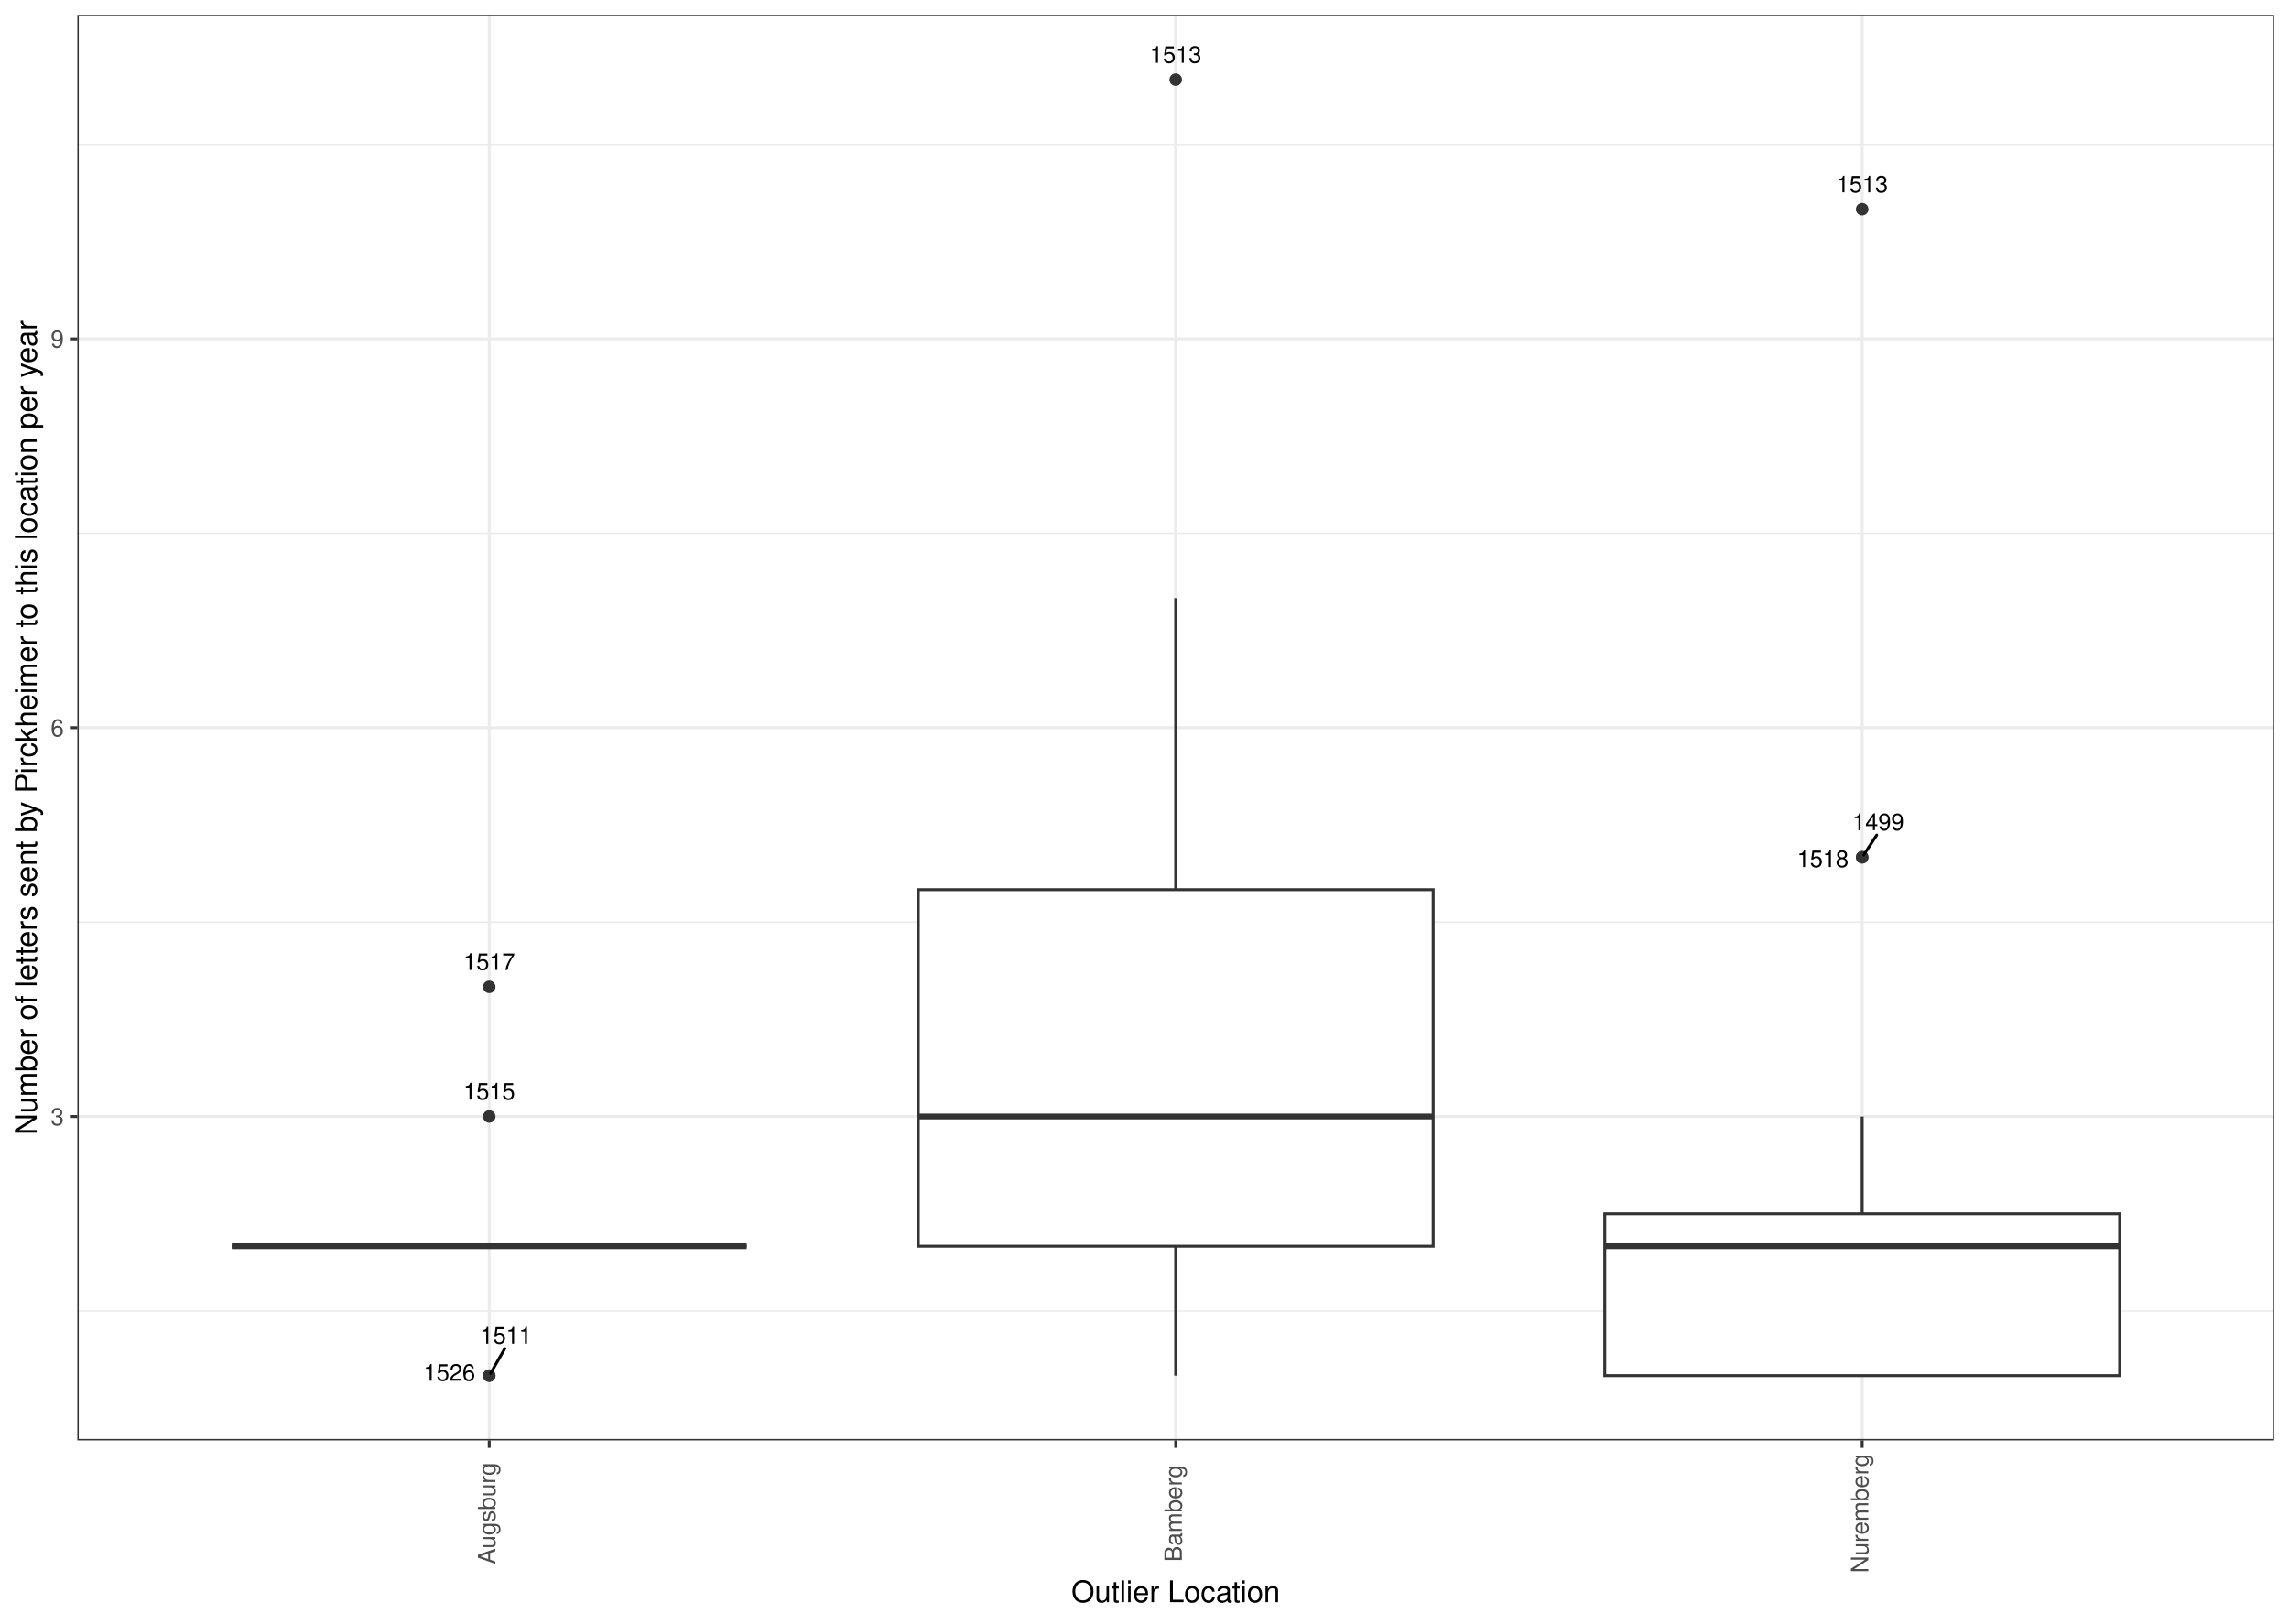
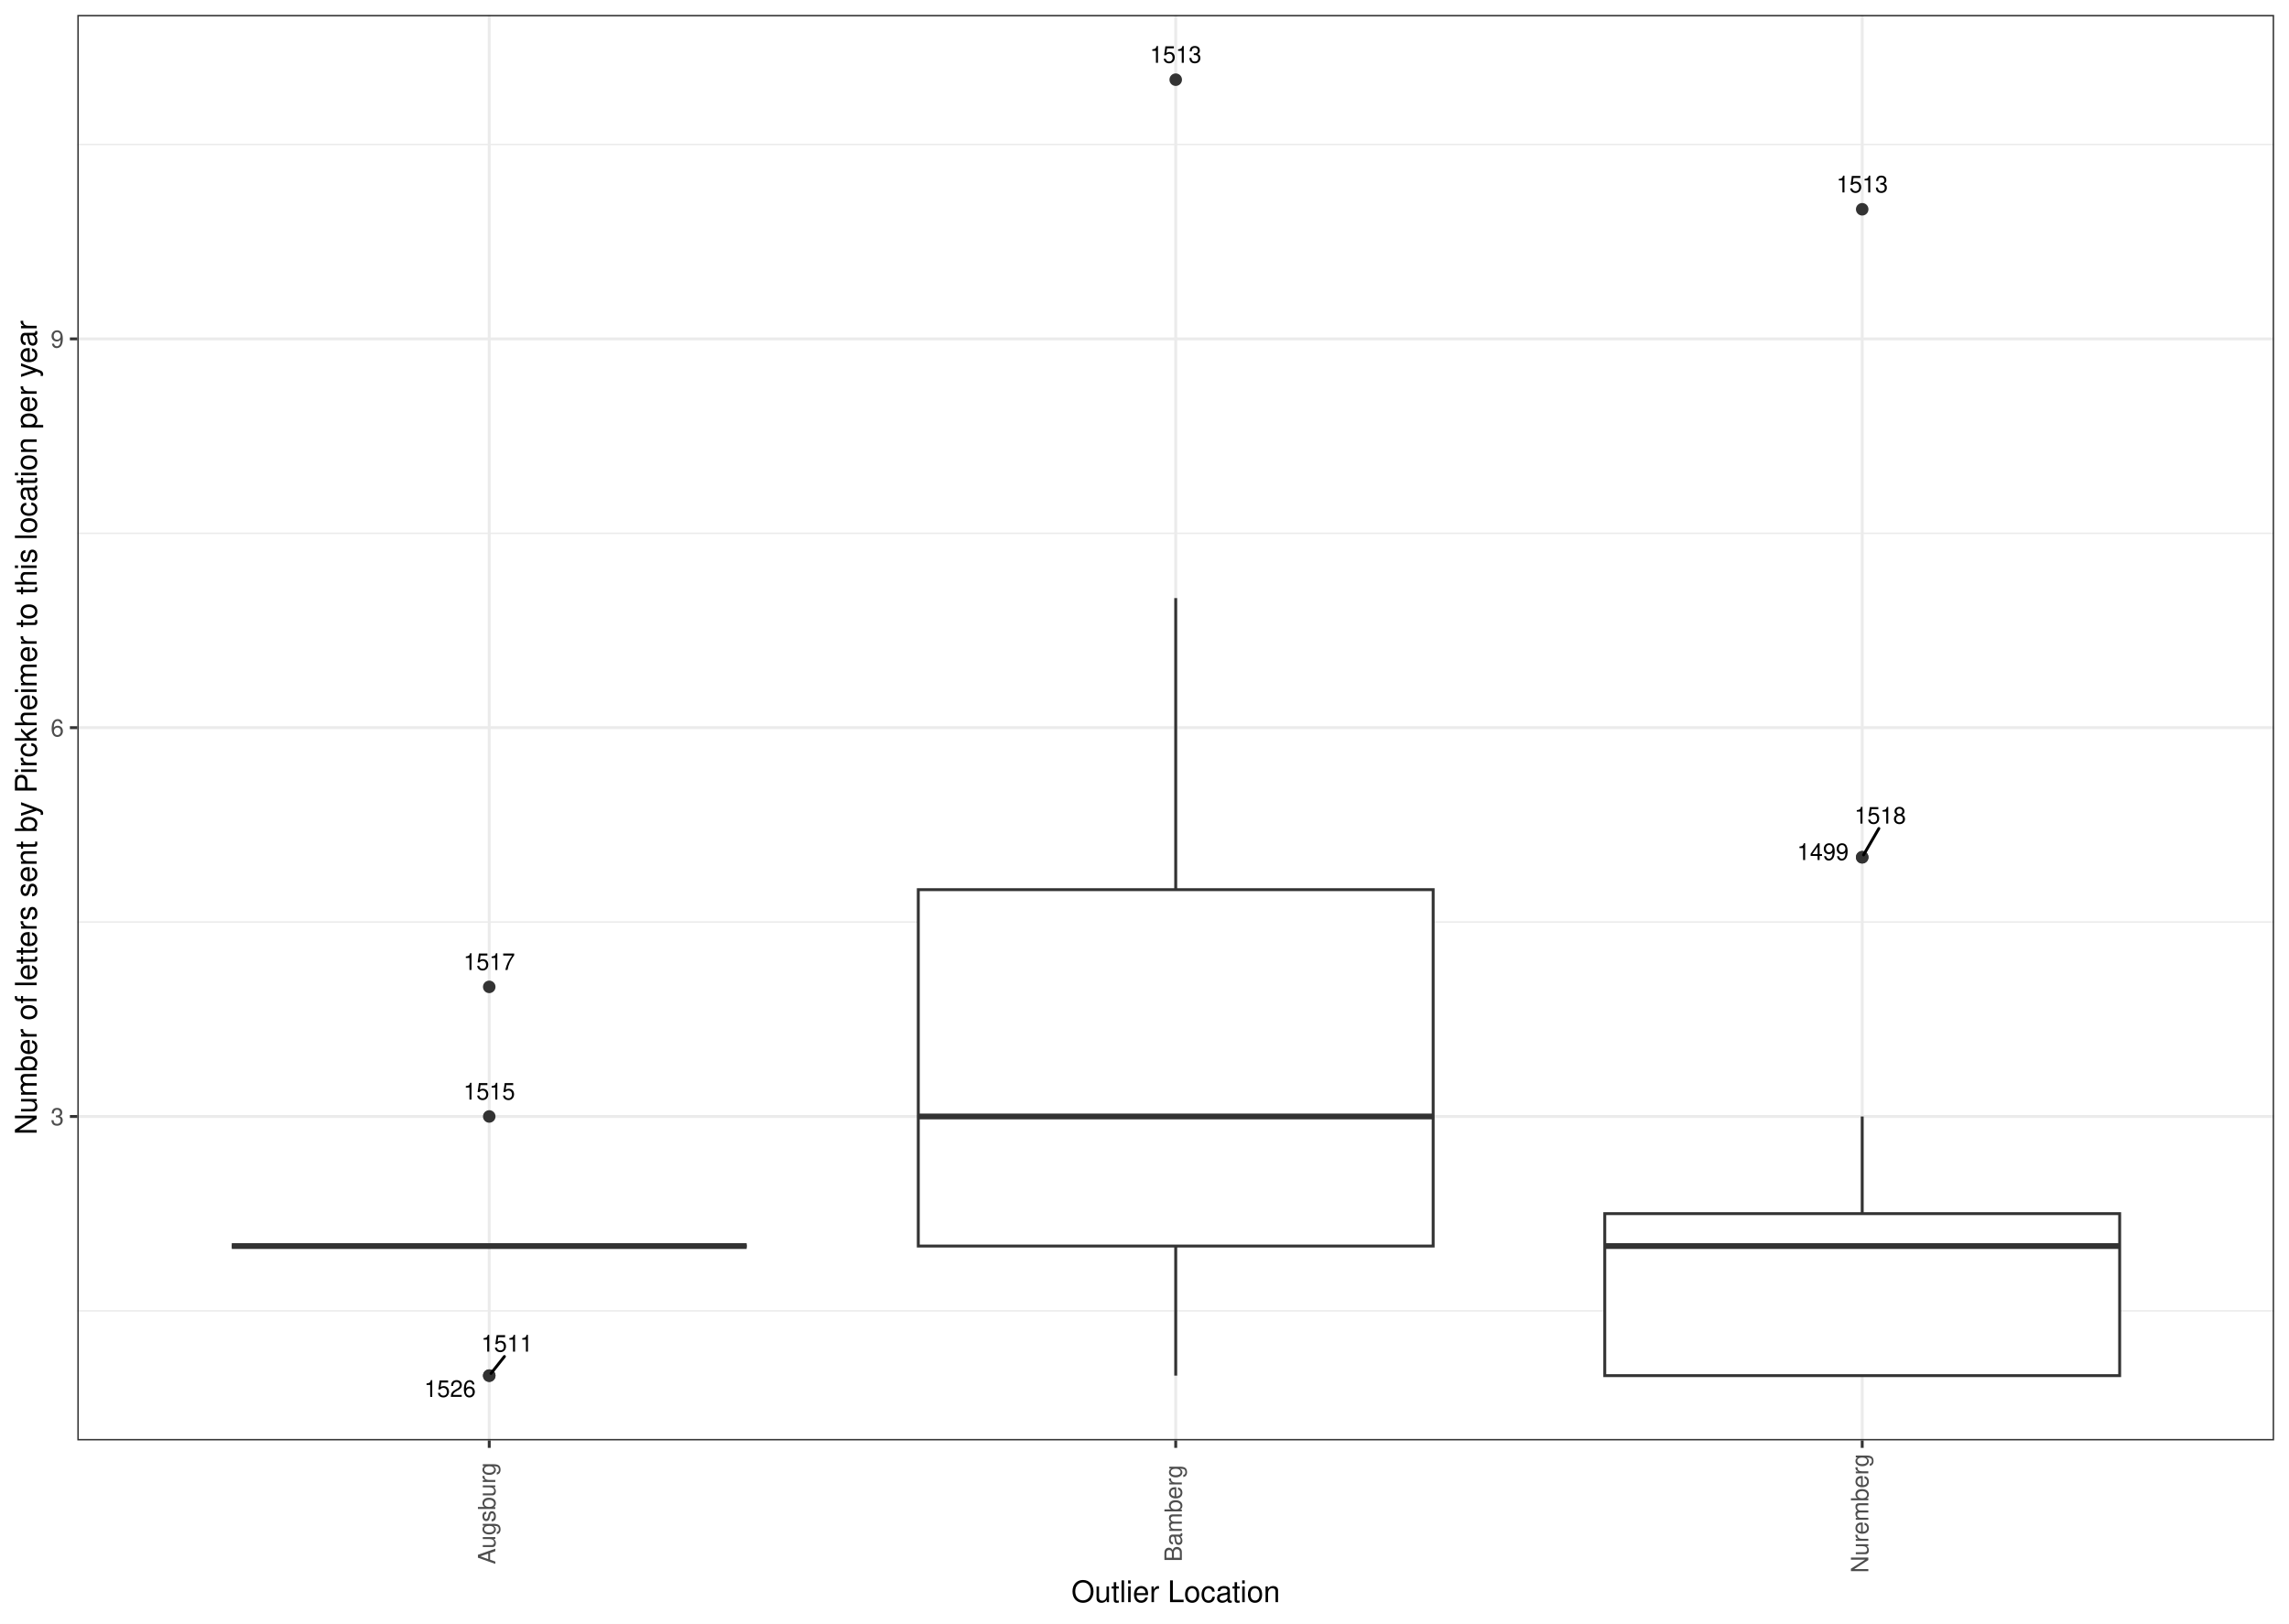
<svg xmlns="http://www.w3.org/2000/svg" width="842.40pt" height="597.60pt" viewBox="0 0 842.40 597.60">
  <g class="svglite">
    <defs>
      <style type="text/css">
    .svglite line, .svglite polyline, .svglite polygon, .svglite path, .svglite rect, .svglite circle {
      fill: none;
      stroke: #000000;
      stroke-linecap: round;
      stroke-linejoin: round;
      stroke-miterlimit: 10.00;
    }
    .svglite text {
      white-space: pre;
    }
    .svglite g.glyphgroup path {
      fill: inherit;
      stroke: none;
    }
  </style>
    </defs>
    <rect width="100%" height="100%" style="stroke: none; fill: #FFFFFF;" />
    <defs>
      <clipPath id="cpMC4wMHw4NDIuNDB8MC4wMHw1OTcuNjA=">
        <rect x="0.00" y="0.00" width="842.40" height="597.60" />
      </clipPath>
    </defs>
    <g clip-path="url(#cpMC4wMHw4NDIuNDB8MC4wMHw1OTcuNjA=)">
      <rect x="0.00" y="-0" width="842.40" height="597.60" style="stroke-width: 1.07; stroke: #FFFFFF; fill: #FFFFFF;" />
    </g>
    <defs>
      <clipPath id="cpMjguNDZ8ODM2LjkyfDUuNDh8NTMwLjIw">
        <rect x="28.46" y="5.48" width="808.46" height="524.72" />
      </clipPath>
    </defs>
    <g clip-path="url(#cpMjguNDZ8ODM2LjkyfDUuNDh8NTMwLjIw)">
      <rect x="28.46" y="5.48" width="808.46" height="524.72" style="stroke-width: 1.07; stroke: none; fill: #FFFFFF;" />
      <polyline points="28.46,482.50 836.92,482.50 " style="stroke-width: 0.53; stroke: #EBEBEB; stroke-linecap: butt;" />
      <polyline points="28.46,339.39 836.92,339.39 " style="stroke-width: 0.53; stroke: #EBEBEB; stroke-linecap: butt;" />
      <polyline points="28.46,196.29 836.92,196.29 " style="stroke-width: 0.53; stroke: #EBEBEB; stroke-linecap: butt;" />
      <polyline points="28.46,53.18 836.92,53.18 " style="stroke-width: 0.53; stroke: #EBEBEB; stroke-linecap: butt;" />
      <polyline points="28.46,410.95 836.92,410.95 " style="stroke-width: 1.07; stroke: #EBEBEB; stroke-linecap: butt;" />
      <polyline points="28.46,267.84 836.92,267.84 " style="stroke-width: 1.07; stroke: #EBEBEB; stroke-linecap: butt;" />
      <polyline points="28.46,124.73 836.92,124.73 " style="stroke-width: 1.07; stroke: #EBEBEB; stroke-linecap: butt;" />
      <polyline points="180.05,530.20 180.05,5.48 " style="stroke-width: 1.07; stroke: #EBEBEB; stroke-linecap: butt;" />
      <polyline points="432.69,530.20 432.69,5.48 " style="stroke-width: 1.07; stroke: #EBEBEB; stroke-linecap: butt;" />
      <polyline points="685.33,530.20 685.33,5.48 " style="stroke-width: 1.07; stroke: #EBEBEB; stroke-linecap: butt;" />
      <circle cx="180.05" cy="506.35" r="1.95" style="stroke-width: 0.71; stroke: #333333; fill: #333333;" />
      <circle cx="180.05" cy="410.95" r="1.95" style="stroke-width: 0.71; stroke: #333333; fill: #333333;" />
      <circle cx="180.05" cy="363.25" r="1.95" style="stroke-width: 0.71; stroke: #333333; fill: #333333;" />
      <circle cx="180.05" cy="506.35" r="1.95" style="stroke-width: 0.71; stroke: #333333; fill: #333333;" />
      <line x1="180.05" y1="458.65" x2="180.05" y2="458.65" style="stroke-width: 1.07; stroke: #333333; stroke-linecap: butt;" />
      <line x1="180.05" y1="458.65" x2="180.05" y2="458.65" style="stroke-width: 1.07; stroke: #333333; stroke-linecap: butt;" />
      <polygon points="85.30,458.65 85.30,458.65 274.79,458.65 274.79,458.65 85.30,458.65 " style="stroke-width: 1.07; stroke: #333333; stroke-linecap: butt; stroke-linejoin: miter; fill: #FFFFFF;" />
      <line x1="85.30" y1="458.65" x2="274.79" y2="458.65" style="stroke-width: 2.13; stroke: #333333; stroke-linecap: butt; stroke-linejoin: miter;" />
      <circle cx="432.69" cy="29.33" r="1.95" style="stroke-width: 0.71; stroke: #333333; fill: #333333;" />
      <line x1="432.69" y1="327.47" x2="432.69" y2="220.14" style="stroke-width: 1.07; stroke: #333333; stroke-linecap: butt;" />
      <line x1="432.69" y1="458.65" x2="432.69" y2="506.35" style="stroke-width: 1.07; stroke: #333333; stroke-linecap: butt;" />
      <polygon points="337.95,327.47 337.95,458.65 527.43,458.65 527.43,327.47 337.95,327.47 " style="stroke-width: 1.07; stroke: #333333; stroke-linecap: butt; stroke-linejoin: miter; fill: #FFFFFF;" />
      <line x1="337.95" y1="410.95" x2="527.43" y2="410.95" style="stroke-width: 2.13; stroke: #333333; stroke-linecap: butt; stroke-linejoin: miter;" />
      <circle cx="685.33" cy="315.54" r="1.95" style="stroke-width: 0.71; stroke: #333333; fill: #333333;" />
      <circle cx="685.33" cy="77.03" r="1.95" style="stroke-width: 0.71; stroke: #333333; fill: #333333;" />
      <circle cx="685.33" cy="315.54" r="1.95" style="stroke-width: 0.71; stroke: #333333; fill: #333333;" />
      <line x1="685.33" y1="446.72" x2="685.33" y2="410.95" style="stroke-width: 1.07; stroke: #333333; stroke-linecap: butt;" />
      <line x1="685.33" y1="506.35" x2="685.33" y2="506.35" style="stroke-width: 1.07; stroke: #333333; stroke-linecap: butt;" />
      <polygon points="590.59,446.72 590.59,506.35 780.08,506.35 780.08,446.72 590.59,446.72 " style="stroke-width: 1.07; stroke: #333333; stroke-linecap: butt; stroke-linejoin: miter; fill: #FFFFFF;" />
      <line x1="590.59" y1="458.65" x2="780.08" y2="458.65" style="stroke-width: 2.13; stroke: #333333; stroke-linecap: butt; stroke-linejoin: miter;" />
-       <line x1="185.78" y1="496.38" x2="180.54" y2="505.49" style="stroke-width: 1.07;" />
-       <line x1="690.67" y1="307.38" x2="685.89" y2="314.70" style="stroke-width: 1.07;" />
-       <text x="186.22" y="494.58" text-anchor="middle" style="font-size: 8.54px; font-family: &quot;Nimbus Sans&quot;;" textLength="19.00px" lengthAdjust="spacingAndGlyphs">1511</text>
+       <line x1="185.64" y1="499.31" x2="180.69" y2="505.54" style="stroke-width: 1.07;" />
+       <line x1="691.46" y1="304.96" x2="685.83" y2="314.68" style="stroke-width: 1.07;" />
+       <text x="186.58" y="497.51" text-anchor="middle" style="font-size: 8.54px; font-family: &quot;Nimbus Sans&quot;;" textLength="19.00px" lengthAdjust="spacingAndGlyphs">1511</text>
      <text x="180.05" y="404.73" text-anchor="middle" style="font-size: 8.54px; font-family: &quot;Nimbus Sans&quot;;" textLength="19.00px" lengthAdjust="spacingAndGlyphs">1515</text>
      <text x="180.05" y="357.03" text-anchor="middle" style="font-size: 8.54px; font-family: &quot;Nimbus Sans&quot;;" textLength="19.00px" lengthAdjust="spacingAndGlyphs">1517</text>
-       <text x="165.39" y="508.23" text-anchor="middle" style="font-size: 8.54px; font-family: &quot;Nimbus Sans&quot;;" textLength="19.00px" lengthAdjust="spacingAndGlyphs">1526</text>
+       <text x="165.60" y="514.18" text-anchor="middle" style="font-size: 8.54px; font-family: &quot;Nimbus Sans&quot;;" textLength="19.00px" lengthAdjust="spacingAndGlyphs">1526</text>
      <text x="432.69" y="23.11" text-anchor="middle" style="font-size: 8.54px; font-family: &quot;Nimbus Sans&quot;;" textLength="19.00px" lengthAdjust="spacingAndGlyphs">1513</text>
-       <text x="691.23" y="305.58" text-anchor="middle" style="font-size: 8.54px; font-family: &quot;Nimbus Sans&quot;;" textLength="19.00px" lengthAdjust="spacingAndGlyphs">1499</text>
-       <text x="685.33" y="70.81" text-anchor="middle" style="font-size: 8.54px; font-family: &quot;Nimbus Sans&quot;;" textLength="19.00px" lengthAdjust="spacingAndGlyphs">1513</text>
-       <text x="670.84" y="319.15" text-anchor="middle" style="font-size: 8.54px; font-family: &quot;Nimbus Sans&quot;;" textLength="19.00px" lengthAdjust="spacingAndGlyphs">1518</text>
+       <text x="670.86" y="316.56" text-anchor="middle" style="font-size: 8.54px; font-family: &quot;Nimbus Sans&quot;;" textLength="19.00px" lengthAdjust="spacingAndGlyphs">1499</text>
+       <text x="685.33" y="70.82" text-anchor="middle" style="font-size: 8.54px; font-family: &quot;Nimbus Sans&quot;;" textLength="19.00px" lengthAdjust="spacingAndGlyphs">1513</text>
+       <text x="691.95" y="303.16" text-anchor="middle" style="font-size: 8.54px; font-family: &quot;Nimbus Sans&quot;;" textLength="19.00px" lengthAdjust="spacingAndGlyphs">1518</text>
      <rect x="28.46" y="5.48" width="808.46" height="524.72" style="stroke-width: 1.07; stroke: #333333;" />
    </g>
    <g clip-path="url(#cpMC4wMHw4NDIuNDB8MC4wMHw1OTcuNjA=)">
      <text x="23.53" y="414.16" text-anchor="end" style="font-size: 8.80px;fill: #4D4D4D; font-family: &quot;Nimbus Sans&quot;;" textLength="4.89px" lengthAdjust="spacingAndGlyphs">3</text>
      <text x="23.53" y="271.05" text-anchor="end" style="font-size: 8.80px;fill: #4D4D4D; font-family: &quot;Nimbus Sans&quot;;" textLength="4.89px" lengthAdjust="spacingAndGlyphs">6</text>
      <text x="23.53" y="127.94" text-anchor="end" style="font-size: 8.80px;fill: #4D4D4D; font-family: &quot;Nimbus Sans&quot;;" textLength="4.89px" lengthAdjust="spacingAndGlyphs">9</text>
      <polyline points="25.72,410.95 28.46,410.95 " style="stroke-width: 1.07; stroke: #333333; stroke-linecap: butt;" />
      <polyline points="25.72,267.84 28.46,267.84 " style="stroke-width: 1.07; stroke: #333333; stroke-linecap: butt;" />
      <polyline points="25.72,124.73 28.46,124.73 " style="stroke-width: 1.07; stroke: #333333; stroke-linecap: butt;" />
      <polyline points="180.05,532.94 180.05,530.20 " style="stroke-width: 1.07; stroke: #333333; stroke-linecap: butt;" />
      <polyline points="432.69,532.94 432.69,530.20 " style="stroke-width: 1.07; stroke: #333333; stroke-linecap: butt;" />
      <polyline points="685.33,532.94 685.33,530.20 " style="stroke-width: 1.07; stroke: #333333; stroke-linecap: butt;" />
-       <text transform="translate(182.29,557.05) rotate(-90)" text-anchor="middle" style="font-size: 8.80px;fill: #4D4D4D; font-family: &quot;Nimbus Sans&quot;;" textLength="37.47px" lengthAdjust="spacingAndGlyphs">Augsburg</text>
+       <text transform="translate(182.29,557.05) rotate(-90)" text-anchor="middle" style="font-size: 8.80px;fill: #4D4D4D; font-family: &quot;Nimbus Sans&quot;;" textLength="37.48px" lengthAdjust="spacingAndGlyphs">Augsburg</text>
      <text transform="translate(434.94,557.05) rotate(-90)" text-anchor="middle" style="font-size: 8.80px;fill: #4D4D4D; font-family: &quot;Nimbus Sans&quot;;" textLength="35.66px" lengthAdjust="spacingAndGlyphs">Bamberg</text>
      <text transform="translate(687.58,557.05) rotate(-90)" text-anchor="middle" style="font-size: 8.80px;fill: #4D4D4D; font-family: &quot;Nimbus Sans&quot;;" textLength="43.83px" lengthAdjust="spacingAndGlyphs">Nuremberg</text>
-       <text x="432.69" y="589.72" text-anchor="middle" style="font-size: 11.00px; font-family: &quot;Nimbus Sans&quot;;" textLength="76.73px" lengthAdjust="spacingAndGlyphs">Outlier Location</text>
-       <text transform="translate(13.50,267.84) rotate(-90)" text-anchor="middle" style="font-size: 11.00px; font-family: &quot;Nimbus Sans&quot;;" textLength="299.55px" lengthAdjust="spacingAndGlyphs">Number of letters sent by Pirckheimer to this location per year</text>
+       <text x="432.69" y="589.72" text-anchor="middle" style="font-size: 11.00px; font-family: &quot;Nimbus Sans&quot;;" textLength="76.77px" lengthAdjust="spacingAndGlyphs">Outlier Location</text>
+       <text transform="translate(13.50,267.84) rotate(-90)" text-anchor="middle" style="font-size: 11.00px; font-family: &quot;Nimbus Sans&quot;;" textLength="299.67px" lengthAdjust="spacingAndGlyphs">Number of letters sent by Pirckheimer to this location per year</text>
    </g>
  </g>
</svg>
